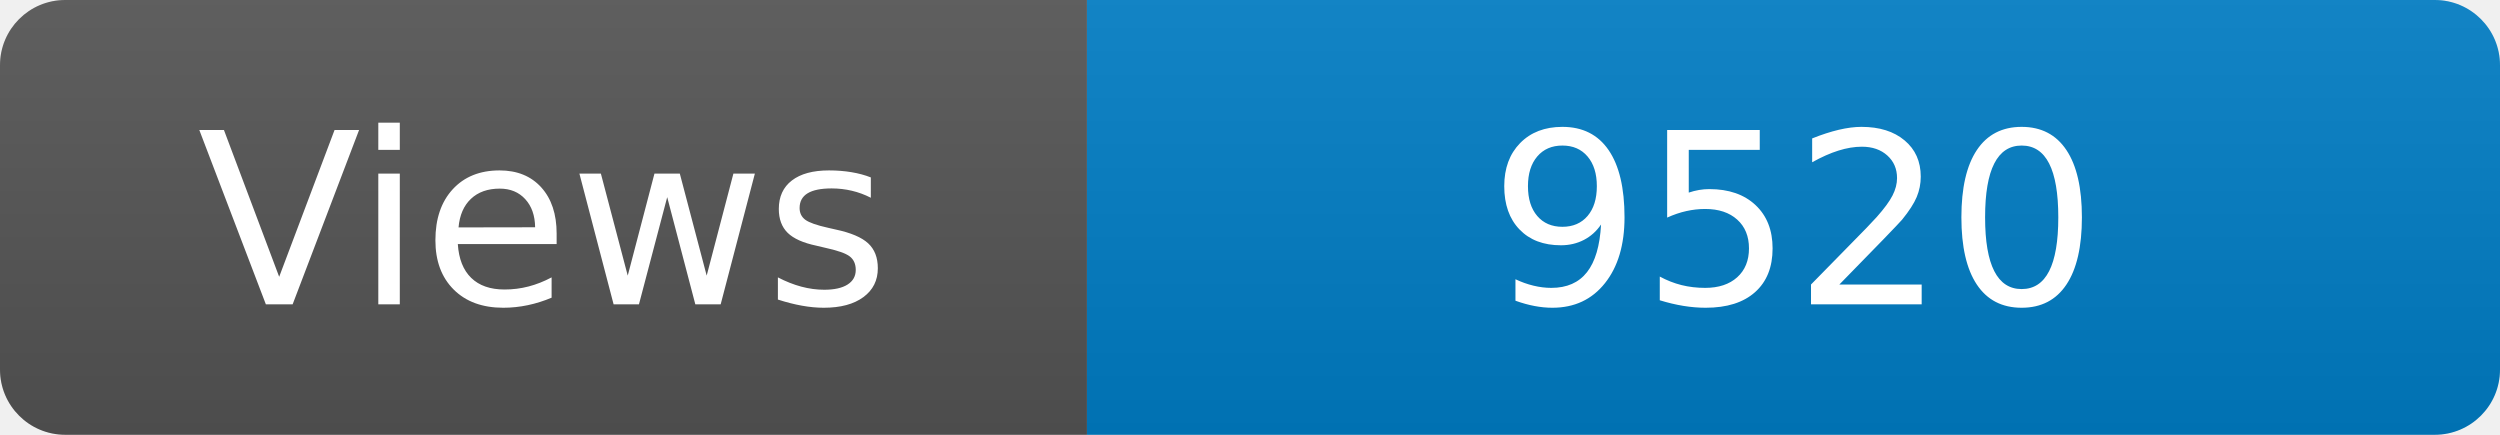
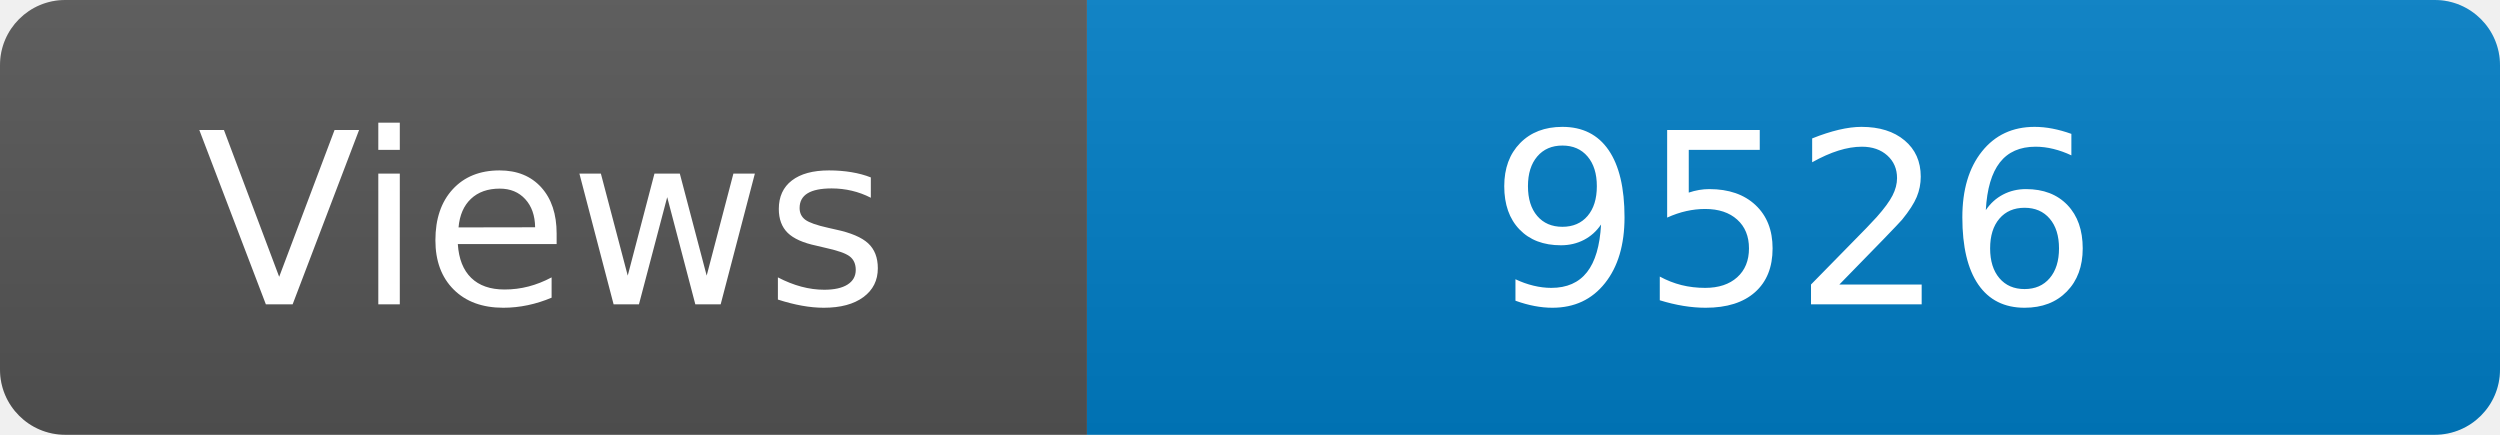
<svg xmlns="http://www.w3.org/2000/svg" width="115" height="20" role="img" aria-label="Maintained?: yes">
  <linearGradient id="s" x2="0" y2="100%">
    <stop offset="0" stop-color="#bbb" stop-opacity=".1" />
    <stop offset="1" stop-opacity=".1" />
  </linearGradient>
  <clipPath id="r">
    <rect width="115" height="20" rx="3" fill="#fff" />
  </clipPath>
  <g clip-path="url(#r)">
    <rect width="50" height="20" fill="#555" />
    <rect x="50" width="160" height="20" fill="#007ec6" />
    <rect width="115" height="20" fill="url(#s)" />
  </g>
  <g fill="#fff" text-anchor="middle" font-family="Verdana,Geneva,DejaVu Sans,sans-serif" font-size="110">
    <text x="250" y="140" transform="scale(.1)" fill="#fff">Views</text>
-     <text x="825" y="140" transform="scale(.1)" fill="#fff">9520</text>
+     <text x="825" y="140" transform="scale(.1)" fill="#fff">9526</text>
  </g>
</svg>
